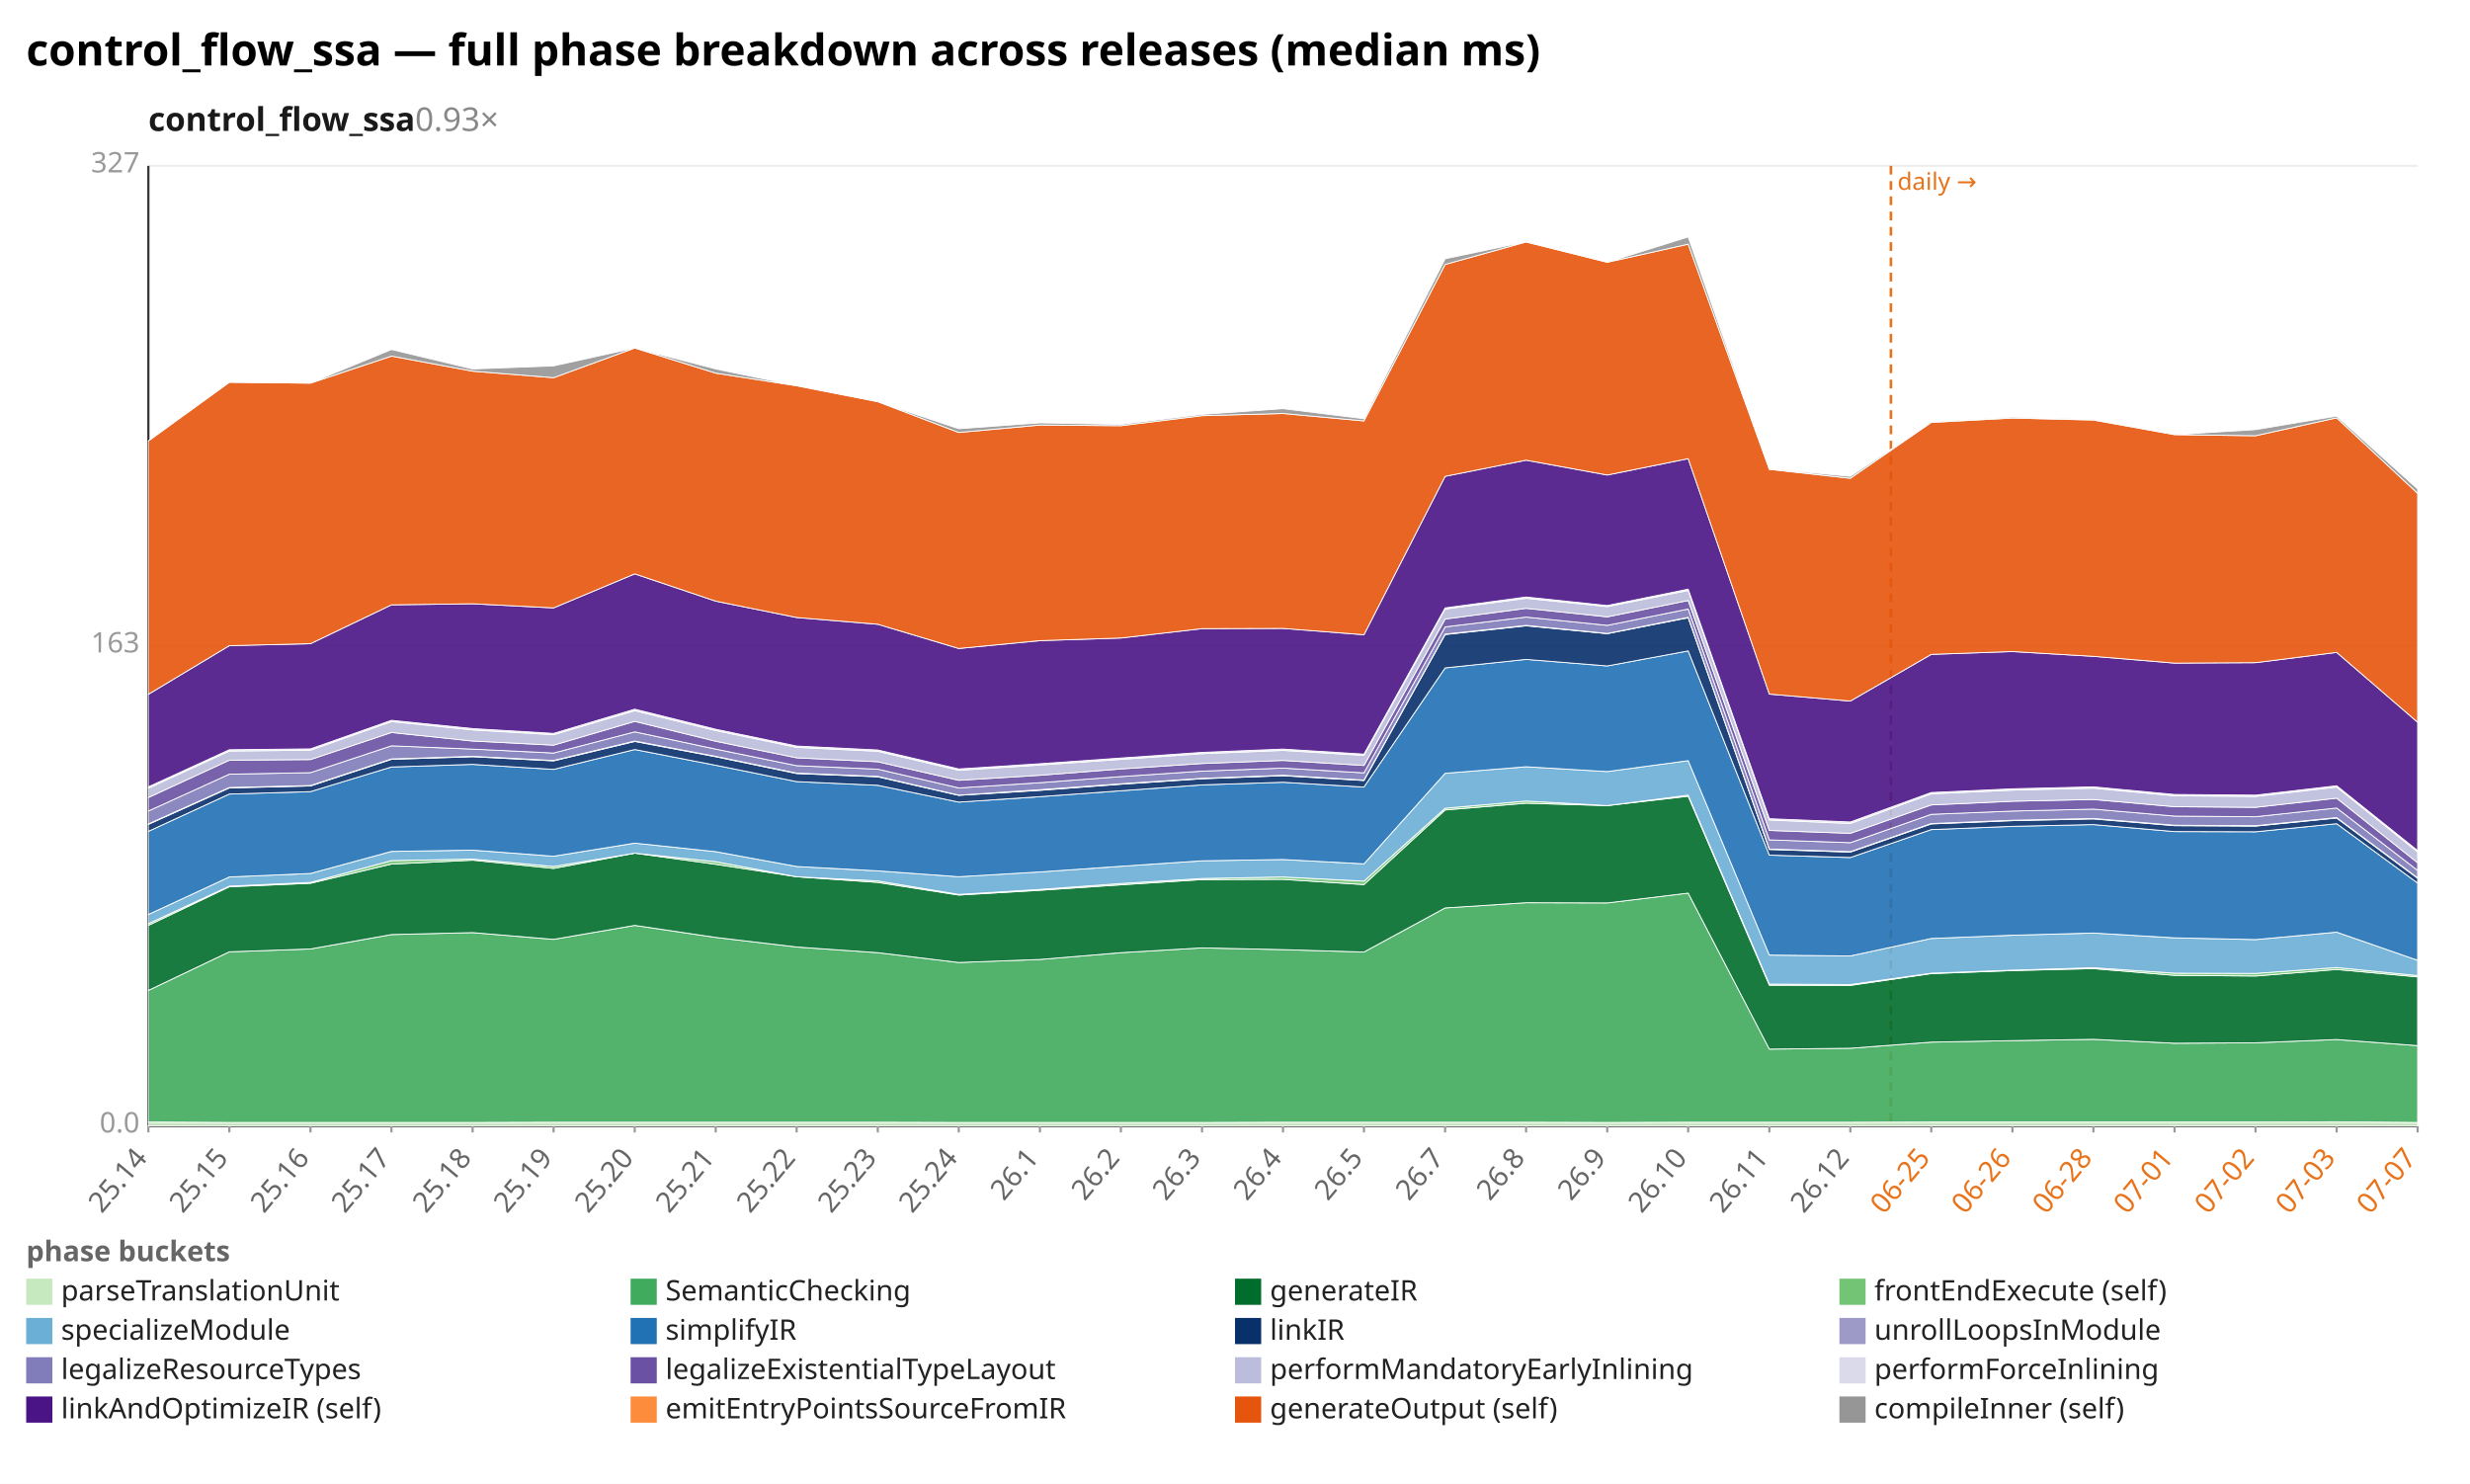
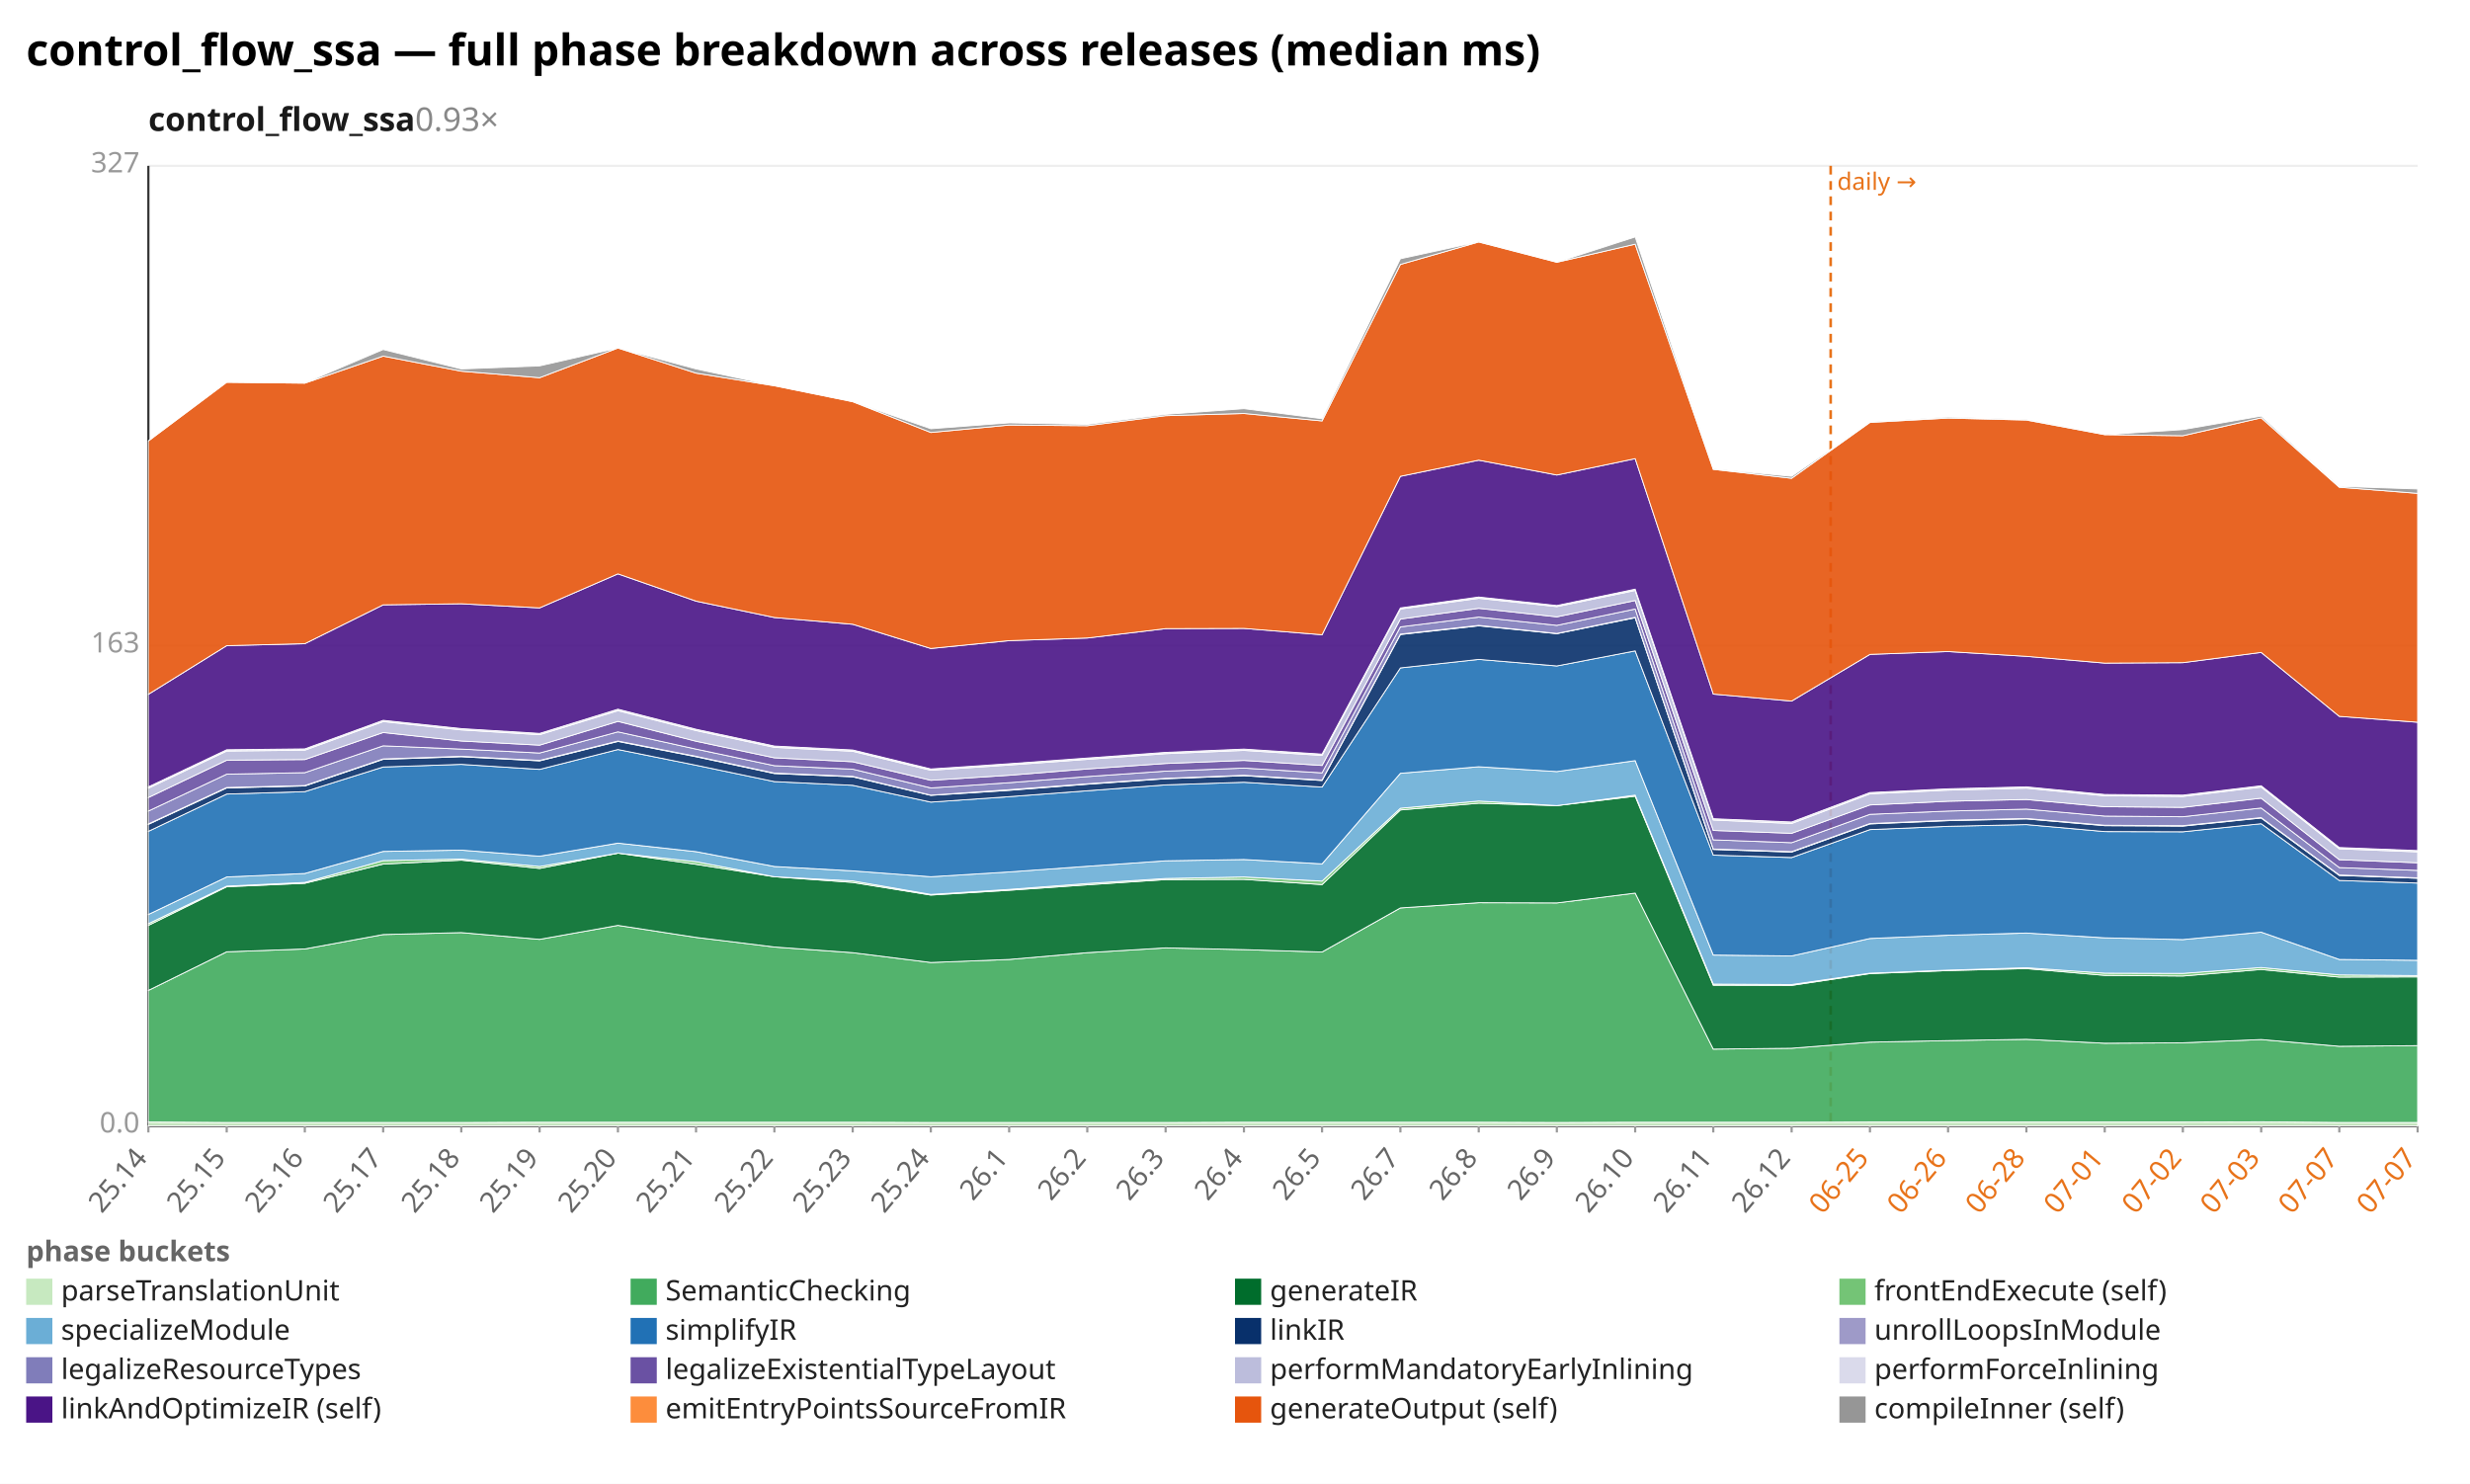
<svg xmlns="http://www.w3.org/2000/svg" width="1132" height="680" viewBox="0 0 1132 680" preserveAspectRatio="xMidYMid meet" font-family="sans-serif" font-size="13">
  <rect width="1132" height="680" fill="white" />
  <text x="12" y="30" font-size="20" font-weight="bold">control_flow_ssa — full phase breakdown across releases (median ms)</text>
  <text x="68" y="60" font-size="15" font-weight="600" fill="#1a1a1a">control_flow_ssa<tspan fill="#888" font-weight="400" text-decoration="none">  0.93×</tspan>
  </text>
  <line x1="68.0" y1="516.0" x2="1108.0" y2="516.0" stroke="#eee" />
  <text x="64.0" y="519.0" text-anchor="end" fill="#999">0.0</text>
  <line x1="68.0" y1="296.0" x2="1108.0" y2="296.0" stroke="#eee" />
  <text x="64.0" y="299.0" text-anchor="end" fill="#999">163</text>
  <line x1="68.0" y1="76.0" x2="1108.0" y2="76.0" stroke="#eee" />
  <text x="64.0" y="79.0" text-anchor="end" fill="#999">327</text>
  <line x1="68.0" y1="76.0" x2="68.0" y2="516.0" stroke="#333" />
  <line x1="68.0" y1="516.0" x2="1108.0" y2="516.0" stroke="#333" />
-   <line x1="866.6" y1="76.0" x2="866.6" y2="516.0" stroke="#e8731a" stroke-width="1.2" stroke-dasharray="4 3" />
-   <text x="869.6" y="87.0" fill="#e8731a" font-size="11">daily →</text>
+   <line x1="839.0" y1="76.0" x2="839.0" y2="516.0" stroke="#e8731a" stroke-width="1.2" stroke-dasharray="4 3" />
+   <text x="842.0" y="87.0" fill="#e8731a" font-size="11">daily →</text>
  <line x1="68.0" y1="516.0" x2="68.0" y2="519.0" stroke="#999" />
  <text x="68.0" y="531.0" text-anchor="end" fill="#666" transform="rotate(-50 68.0 531.0)">25.14</text>
-   <line x1="105.1" y1="516.0" x2="105.1" y2="519.0" stroke="#999" />
-   <text x="105.1" y="531.0" text-anchor="end" fill="#666" transform="rotate(-50 105.1 531.0)">25.15</text>
-   <line x1="142.3" y1="516.0" x2="142.3" y2="519.0" stroke="#999" />
-   <text x="142.3" y="531.0" text-anchor="end" fill="#666" transform="rotate(-50 142.3 531.0)">25.16</text>
-   <line x1="179.4" y1="516.0" x2="179.4" y2="519.0" stroke="#999" />
-   <text x="179.4" y="531.0" text-anchor="end" fill="#666" transform="rotate(-50 179.4 531.0)">25.17</text>
-   <line x1="216.6" y1="516.0" x2="216.6" y2="519.0" stroke="#999" />
-   <text x="216.6" y="531.0" text-anchor="end" fill="#666" transform="rotate(-50 216.6 531.0)">25.18</text>
-   <line x1="253.7" y1="516.0" x2="253.7" y2="519.0" stroke="#999" />
-   <text x="253.7" y="531.0" text-anchor="end" fill="#666" transform="rotate(-50 253.7 531.0)">25.19</text>
-   <line x1="290.9" y1="516.0" x2="290.9" y2="519.0" stroke="#999" />
-   <text x="290.9" y="531.0" text-anchor="end" fill="#666" transform="rotate(-50 290.9 531.0)">25.20</text>
-   <line x1="328.0" y1="516.0" x2="328.0" y2="519.0" stroke="#999" />
-   <text x="328.0" y="531.0" text-anchor="end" fill="#666" transform="rotate(-50 328.0 531.0)">25.21</text>
-   <line x1="365.1" y1="516.0" x2="365.1" y2="519.0" stroke="#999" />
-   <text x="365.1" y="531.0" text-anchor="end" fill="#666" transform="rotate(-50 365.1 531.0)">25.22</text>
-   <line x1="402.3" y1="516.0" x2="402.3" y2="519.0" stroke="#999" />
-   <text x="402.3" y="531.0" text-anchor="end" fill="#666" transform="rotate(-50 402.3 531.0)">25.23</text>
-   <line x1="439.4" y1="516.0" x2="439.4" y2="519.0" stroke="#999" />
-   <text x="439.4" y="531.0" text-anchor="end" fill="#666" transform="rotate(-50 439.4 531.0)">25.24</text>
-   <line x1="476.6" y1="516.0" x2="476.6" y2="519.0" stroke="#999" />
-   <text x="476.6" y="531.0" text-anchor="end" fill="#666" transform="rotate(-50 476.6 531.0)">26.1</text>
-   <line x1="513.7" y1="516.0" x2="513.7" y2="519.0" stroke="#999" />
-   <text x="513.7" y="531.0" text-anchor="end" fill="#666" transform="rotate(-50 513.7 531.0)">26.2</text>
-   <line x1="550.9" y1="516.0" x2="550.9" y2="519.0" stroke="#999" />
-   <text x="550.9" y="531.0" text-anchor="end" fill="#666" transform="rotate(-50 550.9 531.0)">26.3</text>
-   <line x1="588.0" y1="516.0" x2="588.0" y2="519.0" stroke="#999" />
-   <text x="588.0" y="531.0" text-anchor="end" fill="#666" transform="rotate(-50 588.0 531.0)">26.4</text>
-   <line x1="625.1" y1="516.0" x2="625.1" y2="519.0" stroke="#999" />
-   <text x="625.1" y="531.0" text-anchor="end" fill="#666" transform="rotate(-50 625.1 531.0)">26.5</text>
-   <line x1="662.3" y1="516.0" x2="662.3" y2="519.0" stroke="#999" />
-   <text x="662.3" y="531.0" text-anchor="end" fill="#666" transform="rotate(-50 662.3 531.0)">26.7</text>
-   <line x1="699.4" y1="516.0" x2="699.4" y2="519.0" stroke="#999" />
-   <text x="699.4" y="531.0" text-anchor="end" fill="#666" transform="rotate(-50 699.4 531.0)">26.8</text>
-   <line x1="736.6" y1="516.0" x2="736.6" y2="519.0" stroke="#999" />
-   <text x="736.6" y="531.0" text-anchor="end" fill="#666" transform="rotate(-50 736.6 531.0)">26.9</text>
-   <line x1="773.7" y1="516.0" x2="773.7" y2="519.0" stroke="#999" />
-   <text x="773.7" y="531.0" text-anchor="end" fill="#666" transform="rotate(-50 773.7 531.0)">26.10</text>
-   <line x1="810.9" y1="516.0" x2="810.9" y2="519.0" stroke="#999" />
-   <text x="810.9" y="531.0" text-anchor="end" fill="#666" transform="rotate(-50 810.9 531.0)">26.11</text>
-   <line x1="848.0" y1="516.0" x2="848.0" y2="519.0" stroke="#999" />
-   <text x="848.0" y="531.0" text-anchor="end" fill="#666" transform="rotate(-50 848.0 531.0)">26.12</text>
-   <line x1="885.1" y1="516.0" x2="885.1" y2="519.0" stroke="#999" />
-   <text x="885.1" y="531.0" text-anchor="end" fill="#e8731a" transform="rotate(-50 885.1 531.0)">06-25</text>
-   <line x1="922.3" y1="516.0" x2="922.3" y2="519.0" stroke="#999" />
-   <text x="922.3" y="531.0" text-anchor="end" fill="#e8731a" transform="rotate(-50 922.3 531.0)">06-26</text>
-   <line x1="959.4" y1="516.0" x2="959.4" y2="519.0" stroke="#999" />
-   <text x="959.4" y="531.0" text-anchor="end" fill="#e8731a" transform="rotate(-50 959.4 531.0)">06-28</text>
-   <line x1="996.6" y1="516.0" x2="996.6" y2="519.0" stroke="#999" />
-   <text x="996.6" y="531.0" text-anchor="end" fill="#e8731a" transform="rotate(-50 996.6 531.0)">07-01</text>
-   <line x1="1033.7" y1="516.0" x2="1033.7" y2="519.0" stroke="#999" />
-   <text x="1033.7" y="531.0" text-anchor="end" fill="#e8731a" transform="rotate(-50 1033.7 531.0)">07-02</text>
-   <line x1="1070.9" y1="516.0" x2="1070.9" y2="519.0" stroke="#999" />
-   <text x="1070.9" y="531.0" text-anchor="end" fill="#e8731a" transform="rotate(-50 1070.9 531.0)">07-03</text>
+   <line x1="103.9" y1="516.0" x2="103.9" y2="519.0" stroke="#999" />
+   <text x="103.9" y="531.0" text-anchor="end" fill="#666" transform="rotate(-50 103.9 531.0)">25.15</text>
+   <line x1="139.7" y1="516.0" x2="139.7" y2="519.0" stroke="#999" />
+   <text x="139.7" y="531.0" text-anchor="end" fill="#666" transform="rotate(-50 139.7 531.0)">25.16</text>
+   <line x1="175.6" y1="516.0" x2="175.6" y2="519.0" stroke="#999" />
+   <text x="175.6" y="531.0" text-anchor="end" fill="#666" transform="rotate(-50 175.6 531.0)">25.17</text>
+   <line x1="211.4" y1="516.0" x2="211.4" y2="519.0" stroke="#999" />
+   <text x="211.4" y="531.0" text-anchor="end" fill="#666" transform="rotate(-50 211.4 531.0)">25.18</text>
+   <line x1="247.3" y1="516.0" x2="247.3" y2="519.0" stroke="#999" />
+   <text x="247.3" y="531.0" text-anchor="end" fill="#666" transform="rotate(-50 247.3 531.0)">25.19</text>
+   <line x1="283.2" y1="516.0" x2="283.2" y2="519.0" stroke="#999" />
+   <text x="283.2" y="531.0" text-anchor="end" fill="#666" transform="rotate(-50 283.2 531.0)">25.20</text>
+   <line x1="319.0" y1="516.0" x2="319.0" y2="519.0" stroke="#999" />
+   <text x="319.0" y="531.0" text-anchor="end" fill="#666" transform="rotate(-50 319.0 531.0)">25.21</text>
+   <line x1="354.9" y1="516.0" x2="354.9" y2="519.0" stroke="#999" />
+   <text x="354.9" y="531.0" text-anchor="end" fill="#666" transform="rotate(-50 354.9 531.0)">25.22</text>
+   <line x1="390.8" y1="516.0" x2="390.8" y2="519.0" stroke="#999" />
+   <text x="390.8" y="531.0" text-anchor="end" fill="#666" transform="rotate(-50 390.8 531.0)">25.23</text>
+   <line x1="426.6" y1="516.0" x2="426.6" y2="519.0" stroke="#999" />
+   <text x="426.6" y="531.0" text-anchor="end" fill="#666" transform="rotate(-50 426.6 531.0)">25.24</text>
+   <line x1="462.5" y1="516.0" x2="462.5" y2="519.0" stroke="#999" />
+   <text x="462.5" y="531.0" text-anchor="end" fill="#666" transform="rotate(-50 462.5 531.0)">26.1</text>
+   <line x1="498.3" y1="516.0" x2="498.3" y2="519.0" stroke="#999" />
+   <text x="498.3" y="531.0" text-anchor="end" fill="#666" transform="rotate(-50 498.3 531.0)">26.2</text>
+   <line x1="534.2" y1="516.0" x2="534.2" y2="519.0" stroke="#999" />
+   <text x="534.2" y="531.0" text-anchor="end" fill="#666" transform="rotate(-50 534.2 531.0)">26.3</text>
+   <line x1="570.1" y1="516.0" x2="570.1" y2="519.0" stroke="#999" />
+   <text x="570.1" y="531.0" text-anchor="end" fill="#666" transform="rotate(-50 570.1 531.0)">26.4</text>
+   <line x1="605.9" y1="516.0" x2="605.9" y2="519.0" stroke="#999" />
+   <text x="605.9" y="531.0" text-anchor="end" fill="#666" transform="rotate(-50 605.9 531.0)">26.5</text>
+   <line x1="641.8" y1="516.0" x2="641.8" y2="519.0" stroke="#999" />
+   <text x="641.8" y="531.0" text-anchor="end" fill="#666" transform="rotate(-50 641.8 531.0)">26.7</text>
+   <line x1="677.7" y1="516.0" x2="677.7" y2="519.0" stroke="#999" />
+   <text x="677.7" y="531.0" text-anchor="end" fill="#666" transform="rotate(-50 677.7 531.0)">26.8</text>
+   <line x1="713.5" y1="516.0" x2="713.5" y2="519.0" stroke="#999" />
+   <text x="713.5" y="531.0" text-anchor="end" fill="#666" transform="rotate(-50 713.5 531.0)">26.9</text>
+   <line x1="749.4" y1="516.0" x2="749.4" y2="519.0" stroke="#999" />
+   <text x="749.4" y="531.0" text-anchor="end" fill="#666" transform="rotate(-50 749.4 531.0)">26.10</text>
+   <line x1="785.2" y1="516.0" x2="785.2" y2="519.0" stroke="#999" />
+   <text x="785.2" y="531.0" text-anchor="end" fill="#666" transform="rotate(-50 785.2 531.0)">26.11</text>
+   <line x1="821.1" y1="516.0" x2="821.1" y2="519.0" stroke="#999" />
+   <text x="821.1" y="531.0" text-anchor="end" fill="#666" transform="rotate(-50 821.1 531.0)">26.12</text>
+   <line x1="857.0" y1="516.0" x2="857.0" y2="519.0" stroke="#999" />
+   <text x="857.0" y="531.0" text-anchor="end" fill="#e8731a" transform="rotate(-50 857.0 531.0)">06-25</text>
+   <line x1="892.8" y1="516.0" x2="892.8" y2="519.0" stroke="#999" />
+   <text x="892.8" y="531.0" text-anchor="end" fill="#e8731a" transform="rotate(-50 892.8 531.0)">06-26</text>
+   <line x1="928.7" y1="516.0" x2="928.7" y2="519.0" stroke="#999" />
+   <text x="928.7" y="531.0" text-anchor="end" fill="#e8731a" transform="rotate(-50 928.7 531.0)">06-28</text>
+   <line x1="964.6" y1="516.0" x2="964.6" y2="519.0" stroke="#999" />
+   <text x="964.6" y="531.0" text-anchor="end" fill="#e8731a" transform="rotate(-50 964.6 531.0)">07-01</text>
+   <line x1="1000.4" y1="516.0" x2="1000.4" y2="519.0" stroke="#999" />
+   <text x="1000.4" y="531.0" text-anchor="end" fill="#e8731a" transform="rotate(-50 1000.4 531.0)">07-02</text>
+   <line x1="1036.3" y1="516.0" x2="1036.3" y2="519.0" stroke="#999" />
+   <text x="1036.3" y="531.0" text-anchor="end" fill="#e8731a" transform="rotate(-50 1036.3 531.0)">07-03</text>
+   <line x1="1072.1" y1="516.0" x2="1072.1" y2="519.0" stroke="#999" />
+   <text x="1072.1" y="531.0" text-anchor="end" fill="#e8731a" transform="rotate(-50 1072.1 531.0)">07-07</text>
  <line x1="1108.0" y1="516.0" x2="1108.0" y2="519.0" stroke="#999" />
  <text x="1108.0" y="531.0" text-anchor="end" fill="#e8731a" transform="rotate(-50 1108.0 531.0)">07-07</text>
-   <polygon points="68.0,514.2 105.1,514.4 142.3,514.4 179.4,514.4 216.6,514.4 253.7,514.3 290.9,514.3 328.0,514.3 365.1,514.3 402.3,514.3 439.4,514.4 476.6,514.4 513.7,514.4 550.9,514.4 588.0,514.3 625.1,514.3 662.3,514.3 699.4,514.3 736.6,514.4 773.7,514.3 810.9,514.3 848.0,514.3 885.1,514.2 922.3,514.2 959.4,514.2 996.6,514.2 1033.7,514.2 1070.9,514.1 1108.0,514.4 1108.0,516.0 1070.9,516.0 1033.7,516.0 996.6,516.0 959.4,516.0 922.3,516.0 885.1,516.0 848.0,516.0 810.9,516.0 773.7,516.0 736.6,516.0 699.4,516.0 662.3,516.0 625.1,516.0 588.0,516.0 550.9,516.0 513.7,516.0 476.6,516.0 439.4,516.0 402.3,516.0 365.1,516.0 328.0,516.0 290.9,516.0 253.7,516.0 216.6,516.0 179.4,516.0 142.3,516.0 105.1,516.0 68.0,516.0" fill="#c7e9c0" fill-opacity="0.9" stroke="#fff" stroke-width="0.4" />
-   <polygon points="68.0,453.9 105.1,436.2 142.3,434.9 179.4,428.3 216.6,427.4 253.7,430.5 290.9,424.1 328.0,429.6 365.1,434.0 402.3,436.6 439.4,441.1 476.6,439.7 513.7,436.6 550.9,434.4 588.0,435.2 625.1,436.3 662.3,416.1 699.4,413.7 736.6,413.8 773.7,409.3 810.9,480.8 848.0,480.4 885.1,477.6 922.3,476.9 959.4,476.3 996.6,478.1 1033.7,477.9 1070.9,476.4 1108.0,479.2 1108.0,514.4 1070.9,514.1 1033.7,514.2 996.6,514.2 959.4,514.2 922.3,514.2 885.1,514.2 848.0,514.3 810.9,514.3 773.7,514.3 736.6,514.4 699.4,514.3 662.3,514.3 625.1,514.3 588.0,514.3 550.9,514.4 513.7,514.4 476.6,514.4 439.4,514.4 402.3,514.3 365.1,514.3 328.0,514.3 290.9,514.3 253.7,514.3 216.6,514.4 179.4,514.4 142.3,514.4 105.1,514.4 68.0,514.2" fill="#41ab5d" fill-opacity="0.9" stroke="#fff" stroke-width="0.4" />
-   <polygon points="68.0,424.1 105.1,406.4 142.3,404.8 179.4,396.0 216.6,394.2 253.7,398.0 290.9,391.0 328.0,396.1 365.1,401.8 402.3,404.4 439.4,410.2 476.6,408.0 513.7,405.5 550.9,403.1 588.0,403.0 625.1,405.4 662.3,371.2 699.4,368.1 736.6,369.2 773.7,364.9 810.9,451.5 848.0,451.6 885.1,446.2 922.3,444.8 959.4,443.9 996.6,447.0 1033.7,447.3 1070.9,444.3 1108.0,447.7 1108.0,479.2 1070.9,476.4 1033.7,477.9 996.6,478.1 959.4,476.3 922.3,476.9 885.1,477.6 848.0,480.4 810.9,480.8 773.7,409.3 736.6,413.8 699.4,413.7 662.3,416.1 625.1,436.3 588.0,435.2 550.9,434.4 513.7,436.6 476.6,439.7 439.4,441.1 402.3,436.6 365.1,434.0 328.0,429.6 290.9,424.1 253.7,430.5 216.6,427.4 179.4,428.3 142.3,434.9 105.1,436.2 68.0,453.9" fill="#006d2c" fill-opacity="0.9" stroke="#fff" stroke-width="0.4" />
-   <polygon points="68.0,423.3 105.1,406.1 142.3,404.4 179.4,394.4 216.6,393.7 253.7,397.1 290.9,391.0 328.0,394.9 365.1,401.8 402.3,403.7 439.4,409.9 476.6,407.6 513.7,404.9 550.9,402.6 588.0,401.9 625.1,403.8 662.3,370.4 699.4,367.1 736.6,369.2 773.7,364.4 810.9,451.0 848.0,451.2 885.1,446.0 922.3,444.6 959.4,443.5 996.6,446.0 1033.7,446.1 1070.9,443.4 1108.0,447.1 1108.0,447.7 1070.9,444.3 1033.7,447.3 996.6,447.0 959.4,443.9 922.3,444.8 885.1,446.2 848.0,451.6 810.9,451.5 773.7,364.9 736.6,369.2 699.4,368.1 662.3,371.2 625.1,405.4 588.0,403.0 550.9,403.1 513.7,405.5 476.6,408.0 439.4,410.2 402.3,404.4 365.1,401.8 328.0,396.1 290.9,391.0 253.7,398.0 216.6,394.2 179.4,396.0 142.3,404.8 105.1,406.4 68.0,424.1" fill="#74c476" fill-opacity="0.9" stroke="#fff" stroke-width="0.4" />
-   <polygon points="68.0,419.1 105.1,401.9 142.3,400.3 179.4,390.2 216.6,389.6 253.7,392.4 290.9,386.4 328.0,390.3 365.1,397.1 402.3,399.1 439.4,401.8 476.6,399.6 513.7,397.0 550.9,394.5 588.0,393.9 625.1,395.9 662.3,354.4 699.4,351.4 736.6,353.6 773.7,348.6 810.9,437.7 848.0,438.1 885.1,430.1 922.3,428.6 959.4,427.6 996.6,429.8 1033.7,430.6 1070.9,427.2 1108.0,440.1 1108.0,447.1 1070.9,443.4 1033.7,446.1 996.6,446.0 959.4,443.5 922.3,444.6 885.1,446.0 848.0,451.2 810.9,451.0 773.7,364.4 736.6,369.2 699.4,367.1 662.3,370.4 625.1,403.8 588.0,401.9 550.9,402.6 513.7,404.9 476.6,407.6 439.4,409.9 402.3,403.7 365.1,401.8 328.0,394.9 290.9,391.0 253.7,397.1 216.6,393.7 179.4,394.4 142.3,404.4 105.1,406.1 68.0,423.3" fill="#6baed6" fill-opacity="0.9" stroke="#fff" stroke-width="0.4" />
-   <polygon points="68.0,381.0 105.1,363.9 142.3,362.8 179.4,351.5 216.6,350.3 253.7,352.6 290.9,343.5 328.0,350.7 365.1,358.2 402.3,359.9 439.4,367.6 476.6,365.1 513.7,362.4 550.9,359.7 588.0,358.5 625.1,360.7 662.3,306.1 699.4,302.2 736.6,305.2 773.7,298.3 810.9,391.9 848.0,393.0 885.1,380.2 922.3,378.7 959.4,377.9 996.6,381.1 1033.7,381.2 1070.9,377.5 1108.0,404.7 1108.0,440.1 1070.9,427.2 1033.7,430.6 996.6,429.8 959.4,427.6 922.3,428.6 885.1,430.1 848.0,438.1 810.9,437.7 773.7,348.6 736.6,353.6 699.4,351.4 662.3,354.4 625.1,395.9 588.0,393.9 550.9,394.5 513.7,397.0 476.6,399.6 439.4,401.8 402.3,399.1 365.1,397.1 328.0,390.3 290.9,386.4 253.7,392.4 216.6,389.6 179.4,390.2 142.3,400.3 105.1,401.9 68.0,419.1" fill="#2171b5" fill-opacity="0.9" stroke="#fff" stroke-width="0.4" />
-   <polygon points="68.0,377.8 105.1,361.1 142.3,360.2 179.4,348.0 216.6,346.8 253.7,348.7 290.9,339.8 328.0,346.8 365.1,354.5 402.3,356.0 439.4,364.5 476.6,362.2 513.7,359.4 550.9,356.9 588.0,355.5 625.1,357.7 662.3,290.8 699.4,286.8 736.6,290.4 773.7,283.1 810.9,389.3 848.0,390.5 885.1,377.6 922.3,376.1 959.4,375.3 996.6,378.4 1033.7,378.6 1070.9,374.9 1108.0,402.5 1108.0,404.7 1070.9,377.5 1033.7,381.2 996.6,381.1 959.4,377.9 922.3,378.7 885.1,380.2 848.0,393.0 810.9,391.9 773.7,298.3 736.6,305.2 699.4,302.2 662.3,306.1 625.1,360.7 588.0,358.5 550.9,359.7 513.7,362.4 476.6,365.1 439.4,367.6 402.3,359.9 365.1,358.2 328.0,350.7 290.9,343.5 253.7,352.6 216.6,350.3 179.4,351.5 142.3,362.8 105.1,363.9 68.0,381.0" fill="#08306b" fill-opacity="0.9" stroke="#fff" stroke-width="0.4" />
-   <polygon points="68.0,377.6 105.1,360.9 142.3,360.0 179.4,347.8 216.6,346.6 253.7,348.5 290.9,339.6 328.0,346.6 365.1,354.3 402.3,355.8 439.4,364.4 476.6,361.9 513.7,359.2 550.9,356.7 588.0,355.3 625.1,357.5 662.3,290.6 699.4,286.6 736.6,290.3 773.7,282.9 810.9,389.1 848.0,390.3 885.1,377.4 922.3,375.9 959.4,375.1 996.6,378.2 1033.7,378.4 1070.9,374.7 1108.0,402.3 1108.0,402.5 1070.9,374.9 1033.7,378.6 996.6,378.4 959.4,375.3 922.3,376.1 885.1,377.6 848.0,390.5 810.9,389.3 773.7,283.1 736.6,290.4 699.4,286.8 662.3,290.8 625.1,357.7 588.0,355.5 550.9,356.9 513.7,359.4 476.6,362.2 439.4,364.5 402.3,356.0 365.1,354.5 328.0,346.8 290.9,339.8 253.7,348.7 216.6,346.8 179.4,348.0 142.3,360.2 105.1,361.1 68.0,377.8" fill="#9e9ac8" fill-opacity="0.9" stroke="#fff" stroke-width="0.4" />
-   <polygon points="68.0,371.7 105.1,354.8 142.3,354.1 179.4,341.8 216.6,343.3 253.7,345.1 290.9,335.4 328.0,343.3 365.1,350.9 402.3,352.5 439.4,361.1 476.6,358.7 513.7,355.9 550.9,353.4 588.0,352.0 625.1,354.2 662.3,287.3 699.4,282.8 736.6,286.6 773.7,279.1 810.9,384.9 848.0,386.2 885.1,373.2 922.3,371.7 959.4,370.8 996.6,374.0 1033.7,374.3 1070.9,370.3 1108.0,398.9 1108.0,402.3 1070.9,374.7 1033.7,378.4 996.6,378.2 959.4,375.1 922.3,375.9 885.1,377.4 848.0,390.3 810.9,389.1 773.7,282.9 736.6,290.3 699.4,286.6 662.3,290.6 625.1,357.5 588.0,355.3 550.9,356.7 513.7,359.2 476.6,361.9 439.4,364.4 402.3,355.8 365.1,354.3 328.0,346.6 290.9,339.6 253.7,348.5 216.6,346.6 179.4,347.8 142.3,360.0 105.1,360.9 68.0,377.6" fill="#807dba" fill-opacity="0.9" stroke="#fff" stroke-width="0.4" />
-   <polygon points="68.0,365.5 105.1,348.4 142.3,348.1 179.4,335.7 216.6,339.6 253.7,341.5 290.9,330.6 328.0,339.7 365.1,347.3 402.3,349.1 439.4,357.6 476.6,355.3 513.7,352.4 550.9,349.9 588.0,348.5 625.1,350.8 662.3,283.7 699.4,278.8 736.6,282.7 773.7,275.2 810.9,380.6 848.0,381.9 885.1,368.9 922.3,367.2 959.4,366.4 996.6,369.7 1033.7,370.0 1070.9,365.8 1108.0,395.4 1108.0,398.9 1070.9,370.3 1033.7,374.3 996.6,374.0 959.4,370.8 922.3,371.7 885.1,373.2 848.0,386.2 810.9,384.9 773.7,279.1 736.6,286.6 699.4,282.8 662.3,287.3 625.1,354.2 588.0,352.0 550.9,353.4 513.7,355.9 476.6,358.7 439.4,361.1 402.3,352.5 365.1,350.9 328.0,343.3 290.9,335.4 253.7,345.1 216.6,343.3 179.4,341.8 142.3,354.1 105.1,354.8 68.0,371.7" fill="#6a51a3" fill-opacity="0.9" stroke="#fff" stroke-width="0.4" />
-   <polygon points="68.0,361.2 105.1,344.2 142.3,343.8 179.4,330.7 216.6,334.5 253.7,336.7 290.9,325.7 328.0,334.8 365.1,342.5 402.3,344.3 439.4,353.0 476.6,350.6 513.7,348.0 550.9,345.4 588.0,343.9 625.1,346.2 662.3,279.1 699.4,274.2 736.6,278.0 773.7,270.6 810.9,375.8 848.0,377.4 885.1,363.8 922.3,362.1 959.4,361.2 996.6,364.7 1033.7,365.0 1070.9,360.7 1108.0,390.4 1108.0,395.4 1070.9,365.8 1033.7,370.0 996.6,369.7 959.4,366.4 922.3,367.2 885.1,368.9 848.0,381.9 810.9,380.6 773.7,275.2 736.6,282.7 699.4,278.8 662.3,283.7 625.1,350.8 588.0,348.5 550.9,349.9 513.7,352.4 476.6,355.3 439.4,357.6 402.3,349.1 365.1,347.3 328.0,339.7 290.9,330.6 253.7,341.5 216.6,339.6 179.4,335.7 142.3,348.1 105.1,348.4 68.0,365.5" fill="#bcbddc" fill-opacity="0.9" stroke="#fff" stroke-width="0.4" />
-   <polygon points="68.0,360.6 105.1,343.6 142.3,343.2 179.4,330.1 216.6,333.9 253.7,336.1 290.9,325.0 328.0,334.2 365.1,341.9 402.3,343.7 439.4,352.4 476.6,350.0 513.7,347.4 550.9,344.8 588.0,343.3 625.1,345.6 662.3,278.6 699.4,273.6 736.6,277.5 773.7,270.0 810.9,375.2 848.0,376.7 885.1,363.2 922.3,361.5 959.4,360.6 996.6,364.1 1033.7,364.4 1070.9,360.1 1108.0,389.8 1108.0,390.4 1070.9,360.7 1033.7,365.0 996.6,364.7 959.4,361.2 922.3,362.1 885.1,363.8 848.0,377.4 810.9,375.8 773.7,270.6 736.6,278.0 699.4,274.2 662.3,279.1 625.1,346.2 588.0,343.9 550.9,345.4 513.7,348.0 476.6,350.6 439.4,353.0 402.3,344.3 365.1,342.5 328.0,334.8 290.9,325.7 253.7,336.7 216.6,334.5 179.4,330.7 142.3,343.8 105.1,344.2 68.0,361.2" fill="#dadaeb" fill-opacity="0.9" stroke="#fff" stroke-width="0.4" />
-   <polygon points="68.0,318.2 105.1,295.9 142.3,295.0 179.4,277.2 216.6,276.7 253.7,278.6 290.9,263.0 328.0,275.5 365.1,283.0 402.3,286.1 439.4,297.2 476.6,293.6 513.7,292.4 550.9,288.1 588.0,288.0 625.1,290.9 662.3,218.3 699.4,210.9 736.6,217.7 773.7,210.2 810.9,318.1 848.0,321.3 885.1,299.9 922.3,298.6 959.4,300.8 996.6,303.9 1033.7,303.7 1070.9,299.0 1108.0,331.0 1108.0,389.8 1070.9,360.1 1033.7,364.4 996.6,364.1 959.4,360.6 922.3,361.5 885.1,363.2 848.0,376.7 810.9,375.2 773.7,270.0 736.6,277.5 699.4,273.6 662.3,278.6 625.1,345.6 588.0,343.3 550.9,344.8 513.7,347.4 476.6,350.0 439.4,352.4 402.3,343.7 365.1,341.9 328.0,334.2 290.9,325.0 253.7,336.1 216.6,333.9 179.4,330.1 142.3,343.2 105.1,343.6 68.0,360.6" fill="#4a1486" fill-opacity="0.9" stroke="#fff" stroke-width="0.4" />
-   <polygon points="68.0,202.1 105.1,175.2 142.3,175.6 179.4,163.2 216.6,170.1 253.7,173.1 290.9,159.5 328.0,171.0 365.1,176.8 402.3,184.1 439.4,198.2 476.6,194.8 513.7,195.1 550.9,190.5 588.0,189.5 625.1,192.9 662.3,121.2 699.4,110.9 736.6,120.2 773.7,111.9 810.9,215.1 848.0,219.2 885.1,193.6 922.3,191.6 959.4,192.5 996.6,199.2 1033.7,199.7 1070.9,191.5 1108.0,226.1 1108.0,331.0 1070.9,299.0 1033.7,303.7 996.6,303.9 959.4,300.8 922.3,298.6 885.1,299.9 848.0,321.3 810.9,318.1 773.7,210.2 736.6,217.7 699.4,210.9 662.3,218.3 625.1,290.9 588.0,288.0 550.9,288.1 513.7,292.4 476.6,293.6 439.4,297.2 402.3,286.1 365.1,283.0 328.0,275.5 290.9,263.0 253.7,278.6 216.6,276.7 179.4,277.2 142.3,295.0 105.1,295.9 68.0,318.2" fill="#e6550d" fill-opacity="0.9" stroke="#fff" stroke-width="0.4" />
-   <polygon points="68.0,202.1 105.1,175.2 142.3,175.5 179.4,160.2 216.6,169.1 253.7,167.7 290.9,159.5 328.0,169.1 365.1,176.8 402.3,184.1 439.4,196.5 476.6,193.8 513.7,194.5 550.9,189.9 588.0,187.3 625.1,191.9 662.3,118.6 699.4,110.8 736.6,120.2 773.7,108.6 810.9,214.9 848.0,218.3 885.1,193.5 922.3,191.1 959.4,192.3 996.6,199.2 1033.7,196.9 1070.9,190.7 1108.0,224.1 1108.0,226.1 1070.9,191.5 1033.7,199.7 996.6,199.2 959.4,192.5 922.3,191.6 885.1,193.6 848.0,219.2 810.9,215.1 773.7,111.9 736.6,120.2 699.4,110.9 662.3,121.2 625.1,192.9 588.0,189.5 550.9,190.5 513.7,195.1 476.6,194.8 439.4,198.2 402.3,184.1 365.1,176.8 328.0,171.0 290.9,159.5 253.7,173.1 216.6,170.1 179.4,163.2 142.3,175.6 105.1,175.2 68.0,202.1" fill="#969696" fill-opacity="0.9" stroke="#fff" stroke-width="0.4" />
+   <polygon points="68.0,514.2 103.9,514.4 139.7,514.4 175.6,514.4 211.4,514.4 247.3,514.3 283.2,514.3 319.0,514.3 354.9,514.3 390.8,514.3 426.6,514.4 462.5,514.4 498.3,514.4 534.2,514.4 570.1,514.3 605.9,514.3 641.8,514.3 677.7,514.3 713.5,514.4 749.4,514.3 785.2,514.3 821.1,514.3 857.0,514.2 892.8,514.2 928.7,514.2 964.6,514.2 1000.4,514.2 1036.3,514.1 1072.1,514.4 1108.0,514.4 1108.0,516.0 1072.1,516.0 1036.3,516.0 1000.4,516.0 964.6,516.0 928.7,516.0 892.8,516.0 857.0,516.0 821.1,516.0 785.2,516.0 749.4,516.0 713.5,516.0 677.7,516.0 641.8,516.0 605.9,516.0 570.1,516.0 534.2,516.0 498.3,516.0 462.5,516.0 426.6,516.0 390.8,516.0 354.9,516.0 319.0,516.0 283.2,516.0 247.3,516.0 211.4,516.0 175.6,516.0 139.7,516.0 103.9,516.0 68.0,516.0" fill="#c7e9c0" fill-opacity="0.9" stroke="#fff" stroke-width="0.4" />
+   <polygon points="68.0,453.9 103.9,436.2 139.7,434.9 175.6,428.3 211.4,427.4 247.3,430.5 283.2,424.1 319.0,429.6 354.9,434.0 390.8,436.6 426.6,441.1 462.5,439.7 498.3,436.6 534.2,434.4 570.1,435.2 605.9,436.3 641.8,416.1 677.7,413.7 713.5,413.8 749.4,409.3 785.2,480.8 821.1,480.4 857.0,477.6 892.8,476.9 928.7,476.3 964.6,478.1 1000.4,477.9 1036.3,476.4 1072.1,479.5 1108.0,479.2 1108.0,514.4 1072.1,514.4 1036.3,514.1 1000.4,514.2 964.6,514.2 928.7,514.2 892.8,514.2 857.0,514.2 821.1,514.3 785.2,514.3 749.4,514.3 713.5,514.4 677.7,514.3 641.8,514.3 605.9,514.3 570.1,514.3 534.2,514.4 498.3,514.4 462.5,514.4 426.6,514.4 390.8,514.3 354.9,514.3 319.0,514.3 283.2,514.3 247.3,514.3 211.4,514.4 175.6,514.4 139.7,514.4 103.9,514.4 68.0,514.2" fill="#41ab5d" fill-opacity="0.9" stroke="#fff" stroke-width="0.4" />
+   <polygon points="68.0,424.1 103.9,406.4 139.7,404.8 175.6,396.0 211.4,394.2 247.3,398.0 283.2,391.0 319.0,396.1 354.9,401.8 390.8,404.4 426.6,410.2 462.5,408.0 498.3,405.5 534.2,403.1 570.1,403.0 605.9,405.4 641.8,371.2 677.7,368.1 713.5,369.2 749.4,364.9 785.2,451.5 821.1,451.6 857.0,446.2 892.8,444.8 928.7,443.9 964.6,447.0 1000.4,447.3 1036.3,444.3 1072.1,447.8 1108.0,447.7 1108.0,479.2 1072.1,479.5 1036.3,476.4 1000.4,477.9 964.6,478.1 928.7,476.3 892.8,476.9 857.0,477.6 821.1,480.4 785.2,480.8 749.4,409.3 713.5,413.8 677.7,413.7 641.8,416.1 605.9,436.3 570.1,435.2 534.2,434.4 498.3,436.6 462.5,439.7 426.6,441.1 390.8,436.6 354.9,434.0 319.0,429.6 283.2,424.1 247.3,430.5 211.4,427.4 175.6,428.3 139.7,434.9 103.9,436.2 68.0,453.9" fill="#006d2c" fill-opacity="0.9" stroke="#fff" stroke-width="0.4" />
+   <polygon points="68.0,423.3 103.9,406.1 139.7,404.4 175.6,394.4 211.4,393.7 247.3,397.1 283.2,391.0 319.0,394.9 354.9,401.8 390.8,403.7 426.6,409.9 462.5,407.6 498.3,404.9 534.2,402.6 570.1,401.9 605.9,403.8 641.8,370.4 677.7,367.1 713.5,369.2 749.4,364.4 785.2,451.0 821.1,451.2 857.0,446.0 892.8,444.6 928.7,443.5 964.6,446.0 1000.4,446.1 1036.3,443.4 1072.1,446.8 1108.0,447.1 1108.0,447.7 1072.1,447.8 1036.3,444.3 1000.4,447.3 964.6,447.0 928.7,443.9 892.8,444.8 857.0,446.2 821.1,451.6 785.2,451.5 749.4,364.9 713.5,369.2 677.7,368.1 641.8,371.2 605.9,405.4 570.1,403.0 534.2,403.1 498.3,405.5 462.5,408.0 426.6,410.2 390.8,404.4 354.9,401.8 319.0,396.1 283.2,391.0 247.3,398.0 211.4,394.2 175.6,396.0 139.7,404.8 103.9,406.4 68.0,424.1" fill="#74c476" fill-opacity="0.9" stroke="#fff" stroke-width="0.4" />
+   <polygon points="68.0,419.1 103.9,401.9 139.7,400.3 175.6,390.2 211.4,389.6 247.3,392.4 283.2,386.4 319.0,390.3 354.9,397.1 390.8,399.1 426.6,401.8 462.5,399.6 498.3,397.0 534.2,394.5 570.1,393.9 605.9,395.9 641.8,354.4 677.7,351.4 713.5,353.6 749.4,348.6 785.2,437.7 821.1,438.1 857.0,430.1 892.8,428.6 928.7,427.6 964.6,429.8 1000.4,430.6 1036.3,427.2 1072.1,439.7 1108.0,440.1 1108.0,447.1 1072.1,446.8 1036.3,443.4 1000.4,446.1 964.6,446.0 928.7,443.5 892.8,444.6 857.0,446.0 821.1,451.2 785.2,451.0 749.4,364.4 713.5,369.2 677.7,367.1 641.8,370.4 605.9,403.8 570.1,401.9 534.2,402.6 498.3,404.9 462.5,407.6 426.6,409.9 390.8,403.7 354.9,401.8 319.0,394.9 283.2,391.0 247.3,397.1 211.4,393.7 175.6,394.4 139.7,404.4 103.9,406.1 68.0,423.3" fill="#6baed6" fill-opacity="0.9" stroke="#fff" stroke-width="0.4" />
+   <polygon points="68.0,381.0 103.9,363.9 139.7,362.8 175.6,351.5 211.4,350.3 247.3,352.6 283.2,343.5 319.0,350.7 354.9,358.2 390.8,359.9 426.6,367.6 462.5,365.1 498.3,362.4 534.2,359.7 570.1,358.5 605.9,360.7 641.8,306.1 677.7,302.2 713.5,305.2 749.4,298.3 785.2,391.9 821.1,393.0 857.0,380.2 892.8,378.7 928.7,377.9 964.6,381.1 1000.4,381.2 1036.3,377.5 1072.1,403.5 1108.0,404.7 1108.0,440.1 1072.1,439.7 1036.3,427.2 1000.4,430.6 964.6,429.8 928.7,427.6 892.8,428.6 857.0,430.1 821.1,438.1 785.2,437.7 749.4,348.6 713.5,353.6 677.7,351.4 641.8,354.4 605.9,395.9 570.1,393.9 534.2,394.5 498.3,397.0 462.5,399.6 426.6,401.8 390.8,399.1 354.9,397.1 319.0,390.3 283.2,386.4 247.3,392.4 211.4,389.6 175.6,390.2 139.7,400.3 103.9,401.9 68.0,419.1" fill="#2171b5" fill-opacity="0.9" stroke="#fff" stroke-width="0.4" />
+   <polygon points="68.0,377.8 103.9,361.1 139.7,360.2 175.6,348.0 211.4,346.8 247.3,348.7 283.2,339.8 319.0,346.8 354.9,354.5 390.8,356.0 426.6,364.5 462.5,362.2 498.3,359.4 534.2,356.9 570.1,355.5 605.9,357.7 641.8,290.8 677.7,286.8 713.5,290.4 749.4,283.1 785.2,389.3 821.1,390.5 857.0,377.6 892.8,376.1 928.7,375.3 964.6,378.4 1000.4,378.6 1036.3,374.9 1072.1,401.2 1108.0,402.5 1108.0,404.7 1072.1,403.5 1036.3,377.5 1000.4,381.2 964.6,381.1 928.7,377.9 892.8,378.7 857.0,380.2 821.1,393.0 785.2,391.9 749.4,298.3 713.5,305.2 677.7,302.2 641.8,306.1 605.9,360.7 570.1,358.5 534.2,359.7 498.3,362.4 462.5,365.1 426.6,367.6 390.8,359.9 354.9,358.2 319.0,350.7 283.2,343.5 247.3,352.6 211.4,350.3 175.6,351.5 139.7,362.8 103.9,363.9 68.0,381.0" fill="#08306b" fill-opacity="0.9" stroke="#fff" stroke-width="0.4" />
+   <polygon points="68.0,377.6 103.9,360.9 139.7,360.0 175.6,347.8 211.4,346.6 247.3,348.5 283.2,339.6 319.0,346.6 354.9,354.3 390.8,355.8 426.6,364.4 462.5,361.9 498.3,359.2 534.2,356.7 570.1,355.3 605.9,357.5 641.8,290.6 677.7,286.6 713.5,290.3 749.4,282.9 785.2,389.1 821.1,390.3 857.0,377.4 892.8,375.9 928.7,375.1 964.6,378.2 1000.4,378.4 1036.3,374.7 1072.1,401.0 1108.0,402.3 1108.0,402.5 1072.1,401.2 1036.3,374.9 1000.4,378.6 964.6,378.4 928.7,375.3 892.8,376.1 857.0,377.6 821.1,390.5 785.2,389.3 749.4,283.1 713.5,290.4 677.7,286.8 641.8,290.8 605.9,357.7 570.1,355.5 534.2,356.9 498.3,359.4 462.5,362.2 426.6,364.5 390.8,356.0 354.9,354.5 319.0,346.8 283.2,339.8 247.3,348.7 211.4,346.8 175.6,348.0 139.7,360.2 103.9,361.1 68.0,377.8" fill="#9e9ac8" fill-opacity="0.9" stroke="#fff" stroke-width="0.4" />
+   <polygon points="68.0,371.7 103.9,354.8 139.7,354.1 175.6,341.8 211.4,343.3 247.3,345.1 283.2,335.4 319.0,343.3 354.9,350.9 390.8,352.5 426.6,361.1 462.5,358.7 498.3,355.9 534.2,353.4 570.1,352.0 605.9,354.2 641.8,287.3 677.7,282.8 713.5,286.6 749.4,279.1 785.2,384.9 821.1,386.2 857.0,373.2 892.8,371.7 928.7,370.8 964.6,374.0 1000.4,374.3 1036.3,370.3 1072.1,397.6 1108.0,398.9 1108.0,402.3 1072.1,401.0 1036.3,374.7 1000.4,378.4 964.6,378.2 928.7,375.1 892.8,375.9 857.0,377.4 821.1,390.3 785.2,389.1 749.4,282.9 713.5,290.3 677.7,286.6 641.8,290.6 605.9,357.5 570.1,355.3 534.2,356.7 498.3,359.2 462.5,361.9 426.6,364.4 390.8,355.8 354.9,354.3 319.0,346.6 283.2,339.6 247.3,348.5 211.4,346.6 175.6,347.8 139.7,360.0 103.9,360.9 68.0,377.6" fill="#807dba" fill-opacity="0.9" stroke="#fff" stroke-width="0.4" />
+   <polygon points="68.0,365.5 103.9,348.4 139.7,348.1 175.6,335.7 211.4,339.6 247.3,341.5 283.2,330.6 319.0,339.7 354.9,347.3 390.8,349.1 426.6,357.6 462.5,355.3 498.3,352.4 534.2,349.9 570.1,348.5 605.9,350.8 641.8,283.7 677.7,278.8 713.5,282.7 749.4,275.2 785.2,380.6 821.1,381.9 857.0,368.9 892.8,367.2 928.7,366.4 964.6,369.7 1000.4,370.0 1036.3,365.8 1072.1,394.0 1108.0,395.4 1108.0,398.9 1072.1,397.6 1036.3,370.3 1000.4,374.3 964.6,374.0 928.7,370.8 892.8,371.7 857.0,373.2 821.1,386.2 785.2,384.9 749.4,279.1 713.5,286.6 677.7,282.8 641.8,287.3 605.9,354.2 570.1,352.0 534.2,353.4 498.3,355.9 462.5,358.7 426.6,361.1 390.8,352.5 354.9,350.9 319.0,343.3 283.2,335.4 247.3,345.1 211.4,343.3 175.6,341.8 139.7,354.1 103.9,354.8 68.0,371.7" fill="#6a51a3" fill-opacity="0.9" stroke="#fff" stroke-width="0.4" />
+   <polygon points="68.0,361.2 103.9,344.2 139.7,343.8 175.6,330.7 211.4,334.5 247.3,336.7 283.2,325.7 319.0,334.8 354.9,342.5 390.8,344.3 426.6,353.0 462.5,350.6 498.3,348.0 534.2,345.4 570.1,343.9 605.9,346.2 641.8,279.1 677.7,274.2 713.5,278.0 749.4,270.6 785.2,375.8 821.1,377.4 857.0,363.8 892.8,362.1 928.7,361.2 964.6,364.7 1000.4,365.0 1036.3,360.7 1072.1,389.0 1108.0,390.4 1108.0,395.4 1072.1,394.0 1036.3,365.8 1000.4,370.0 964.6,369.7 928.7,366.4 892.8,367.2 857.0,368.9 821.1,381.9 785.2,380.6 749.4,275.2 713.5,282.7 677.7,278.8 641.8,283.7 605.9,350.8 570.1,348.5 534.2,349.9 498.3,352.4 462.5,355.3 426.6,357.6 390.8,349.1 354.9,347.3 319.0,339.7 283.2,330.6 247.3,341.5 211.4,339.6 175.6,335.7 139.7,348.1 103.9,348.4 68.0,365.5" fill="#bcbddc" fill-opacity="0.9" stroke="#fff" stroke-width="0.4" />
+   <polygon points="68.0,360.6 103.9,343.6 139.7,343.2 175.6,330.1 211.4,333.9 247.3,336.1 283.2,325.0 319.0,334.2 354.9,341.9 390.8,343.7 426.6,352.4 462.5,350.0 498.3,347.4 534.2,344.8 570.1,343.3 605.9,345.6 641.8,278.6 677.7,273.6 713.5,277.5 749.4,270.0 785.2,375.2 821.1,376.7 857.0,363.2 892.8,361.5 928.7,360.6 964.6,364.1 1000.4,364.4 1036.3,360.1 1072.1,388.4 1108.0,389.8 1108.0,390.4 1072.1,389.0 1036.3,360.7 1000.4,365.0 964.6,364.7 928.7,361.2 892.8,362.1 857.0,363.8 821.1,377.4 785.2,375.8 749.4,270.6 713.5,278.0 677.7,274.2 641.8,279.1 605.9,346.2 570.1,343.9 534.2,345.4 498.3,348.0 462.5,350.6 426.6,353.0 390.8,344.3 354.9,342.5 319.0,334.8 283.2,325.7 247.3,336.7 211.4,334.5 175.6,330.7 139.7,343.8 103.9,344.2 68.0,361.2" fill="#dadaeb" fill-opacity="0.9" stroke="#fff" stroke-width="0.4" />
+   <polygon points="68.0,318.2 103.9,295.9 139.7,295.0 175.6,277.2 211.4,276.7 247.3,278.6 283.2,263.0 319.0,275.5 354.9,283.0 390.8,286.1 426.6,297.2 462.5,293.6 498.3,292.4 534.2,288.1 570.1,288.0 605.9,290.9 641.8,218.3 677.7,210.9 713.5,217.7 749.4,210.2 785.2,318.1 821.1,321.3 857.0,299.9 892.8,298.6 928.7,300.8 964.6,303.9 1000.4,303.7 1036.3,299.0 1072.1,328.3 1108.0,331.0 1108.0,389.8 1072.1,388.4 1036.3,360.1 1000.4,364.4 964.6,364.1 928.7,360.6 892.8,361.5 857.0,363.2 821.1,376.7 785.2,375.2 749.4,270.0 713.5,277.5 677.7,273.6 641.8,278.6 605.9,345.6 570.1,343.3 534.2,344.8 498.3,347.4 462.5,350.0 426.6,352.4 390.8,343.7 354.9,341.9 319.0,334.2 283.2,325.0 247.3,336.1 211.4,333.9 175.6,330.1 139.7,343.2 103.9,343.6 68.0,360.6" fill="#4a1486" fill-opacity="0.9" stroke="#fff" stroke-width="0.4" />
+   <polygon points="68.0,202.1 103.9,175.2 139.7,175.6 175.6,163.2 211.4,170.1 247.3,173.1 283.2,159.5 319.0,171.0 354.9,176.8 390.8,184.1 426.6,198.2 462.5,194.8 498.3,195.1 534.2,190.5 570.1,189.5 605.9,192.9 641.8,121.2 677.7,110.9 713.5,120.2 749.4,111.9 785.2,215.1 821.1,219.2 857.0,193.6 892.8,191.6 928.7,192.5 964.6,199.2 1000.4,199.7 1036.3,191.5 1072.1,223.3 1108.0,226.1 1108.0,331.0 1072.1,328.3 1036.3,299.0 1000.4,303.7 964.6,303.9 928.7,300.8 892.8,298.6 857.0,299.9 821.1,321.3 785.2,318.1 749.4,210.2 713.5,217.7 677.7,210.9 641.8,218.3 605.9,290.9 570.1,288.0 534.2,288.1 498.3,292.4 462.5,293.6 426.6,297.2 390.8,286.1 354.9,283.0 319.0,275.5 283.2,263.0 247.3,278.6 211.4,276.7 175.6,277.2 139.7,295.0 103.9,295.9 68.0,318.2" fill="#e6550d" fill-opacity="0.9" stroke="#fff" stroke-width="0.4" />
+   <polygon points="68.0,202.1 103.9,175.2 139.7,175.5 175.6,160.2 211.4,169.1 247.3,167.7 283.2,159.5 319.0,169.1 354.9,176.8 390.8,184.1 426.6,196.5 462.5,193.8 498.3,194.5 534.2,189.9 570.1,187.3 605.9,191.9 641.8,118.6 677.7,110.8 713.5,120.2 749.4,108.6 785.2,214.9 821.1,218.3 857.0,193.5 892.8,191.1 928.7,192.3 964.6,199.2 1000.4,196.9 1036.3,190.7 1072.1,222.9 1108.0,224.1 1108.0,226.1 1072.1,223.3 1036.3,191.5 1000.4,199.7 964.6,199.2 928.7,192.5 892.8,191.6 857.0,193.6 821.1,219.2 785.2,215.1 749.4,111.9 713.5,120.2 677.7,110.9 641.8,121.2 605.9,192.9 570.1,189.5 534.2,190.5 498.3,195.1 462.5,194.8 426.6,198.2 390.8,184.1 354.9,176.8 319.0,171.0 283.2,159.5 247.3,173.1 211.4,170.1 175.6,163.2 139.7,175.6 103.9,175.2 68.0,202.1" fill="#969696" fill-opacity="0.9" stroke="#fff" stroke-width="0.4" />
  <text x="12" y="578" fill="#666" font-weight="600">phase buckets</text>
  <rect x="12" y="586" width="12" height="12" fill="#c7e9c0" />
  <text x="28" y="596" fill="#222">parseTranslationUnit</text>
  <rect x="289" y="586" width="12" height="12" fill="#41ab5d" />
  <text x="305" y="596" fill="#222">SemanticChecking</text>
  <rect x="566" y="586" width="12" height="12" fill="#006d2c" />
  <text x="582" y="596" fill="#222">generateIR</text>
  <rect x="843" y="586" width="12" height="12" fill="#74c476" />
  <text x="859" y="596" fill="#222">frontEndExecute (self)</text>
  <rect x="12" y="604" width="12" height="12" fill="#6baed6" />
  <text x="28" y="614" fill="#222">specializeModule</text>
  <rect x="289" y="604" width="12" height="12" fill="#2171b5" />
  <text x="305" y="614" fill="#222">simplifyIR</text>
  <rect x="566" y="604" width="12" height="12" fill="#08306b" />
  <text x="582" y="614" fill="#222">linkIR</text>
  <rect x="843" y="604" width="12" height="12" fill="#9e9ac8" />
  <text x="859" y="614" fill="#222">unrollLoopsInModule</text>
  <rect x="12" y="622" width="12" height="12" fill="#807dba" />
  <text x="28" y="632" fill="#222">legalizeResourceTypes</text>
  <rect x="289" y="622" width="12" height="12" fill="#6a51a3" />
  <text x="305" y="632" fill="#222">legalizeExistentialTypeLayout</text>
  <rect x="566" y="622" width="12" height="12" fill="#bcbddc" />
  <text x="582" y="632" fill="#222">performMandatoryEarlyInlining</text>
  <rect x="843" y="622" width="12" height="12" fill="#dadaeb" />
  <text x="859" y="632" fill="#222">performForceInlining</text>
  <rect x="12" y="640" width="12" height="12" fill="#4a1486" />
  <text x="28" y="650" fill="#222">linkAndOptimizeIR (self)</text>
  <rect x="289" y="640" width="12" height="12" fill="#fd8d3c" />
  <text x="305" y="650" fill="#222">emitEntryPointsSourceFromIR</text>
  <rect x="566" y="640" width="12" height="12" fill="#e6550d" />
  <text x="582" y="650" fill="#222">generateOutput (self)</text>
  <rect x="843" y="640" width="12" height="12" fill="#969696" />
  <text x="859" y="650" fill="#222">compileInner (self)</text>
</svg>
